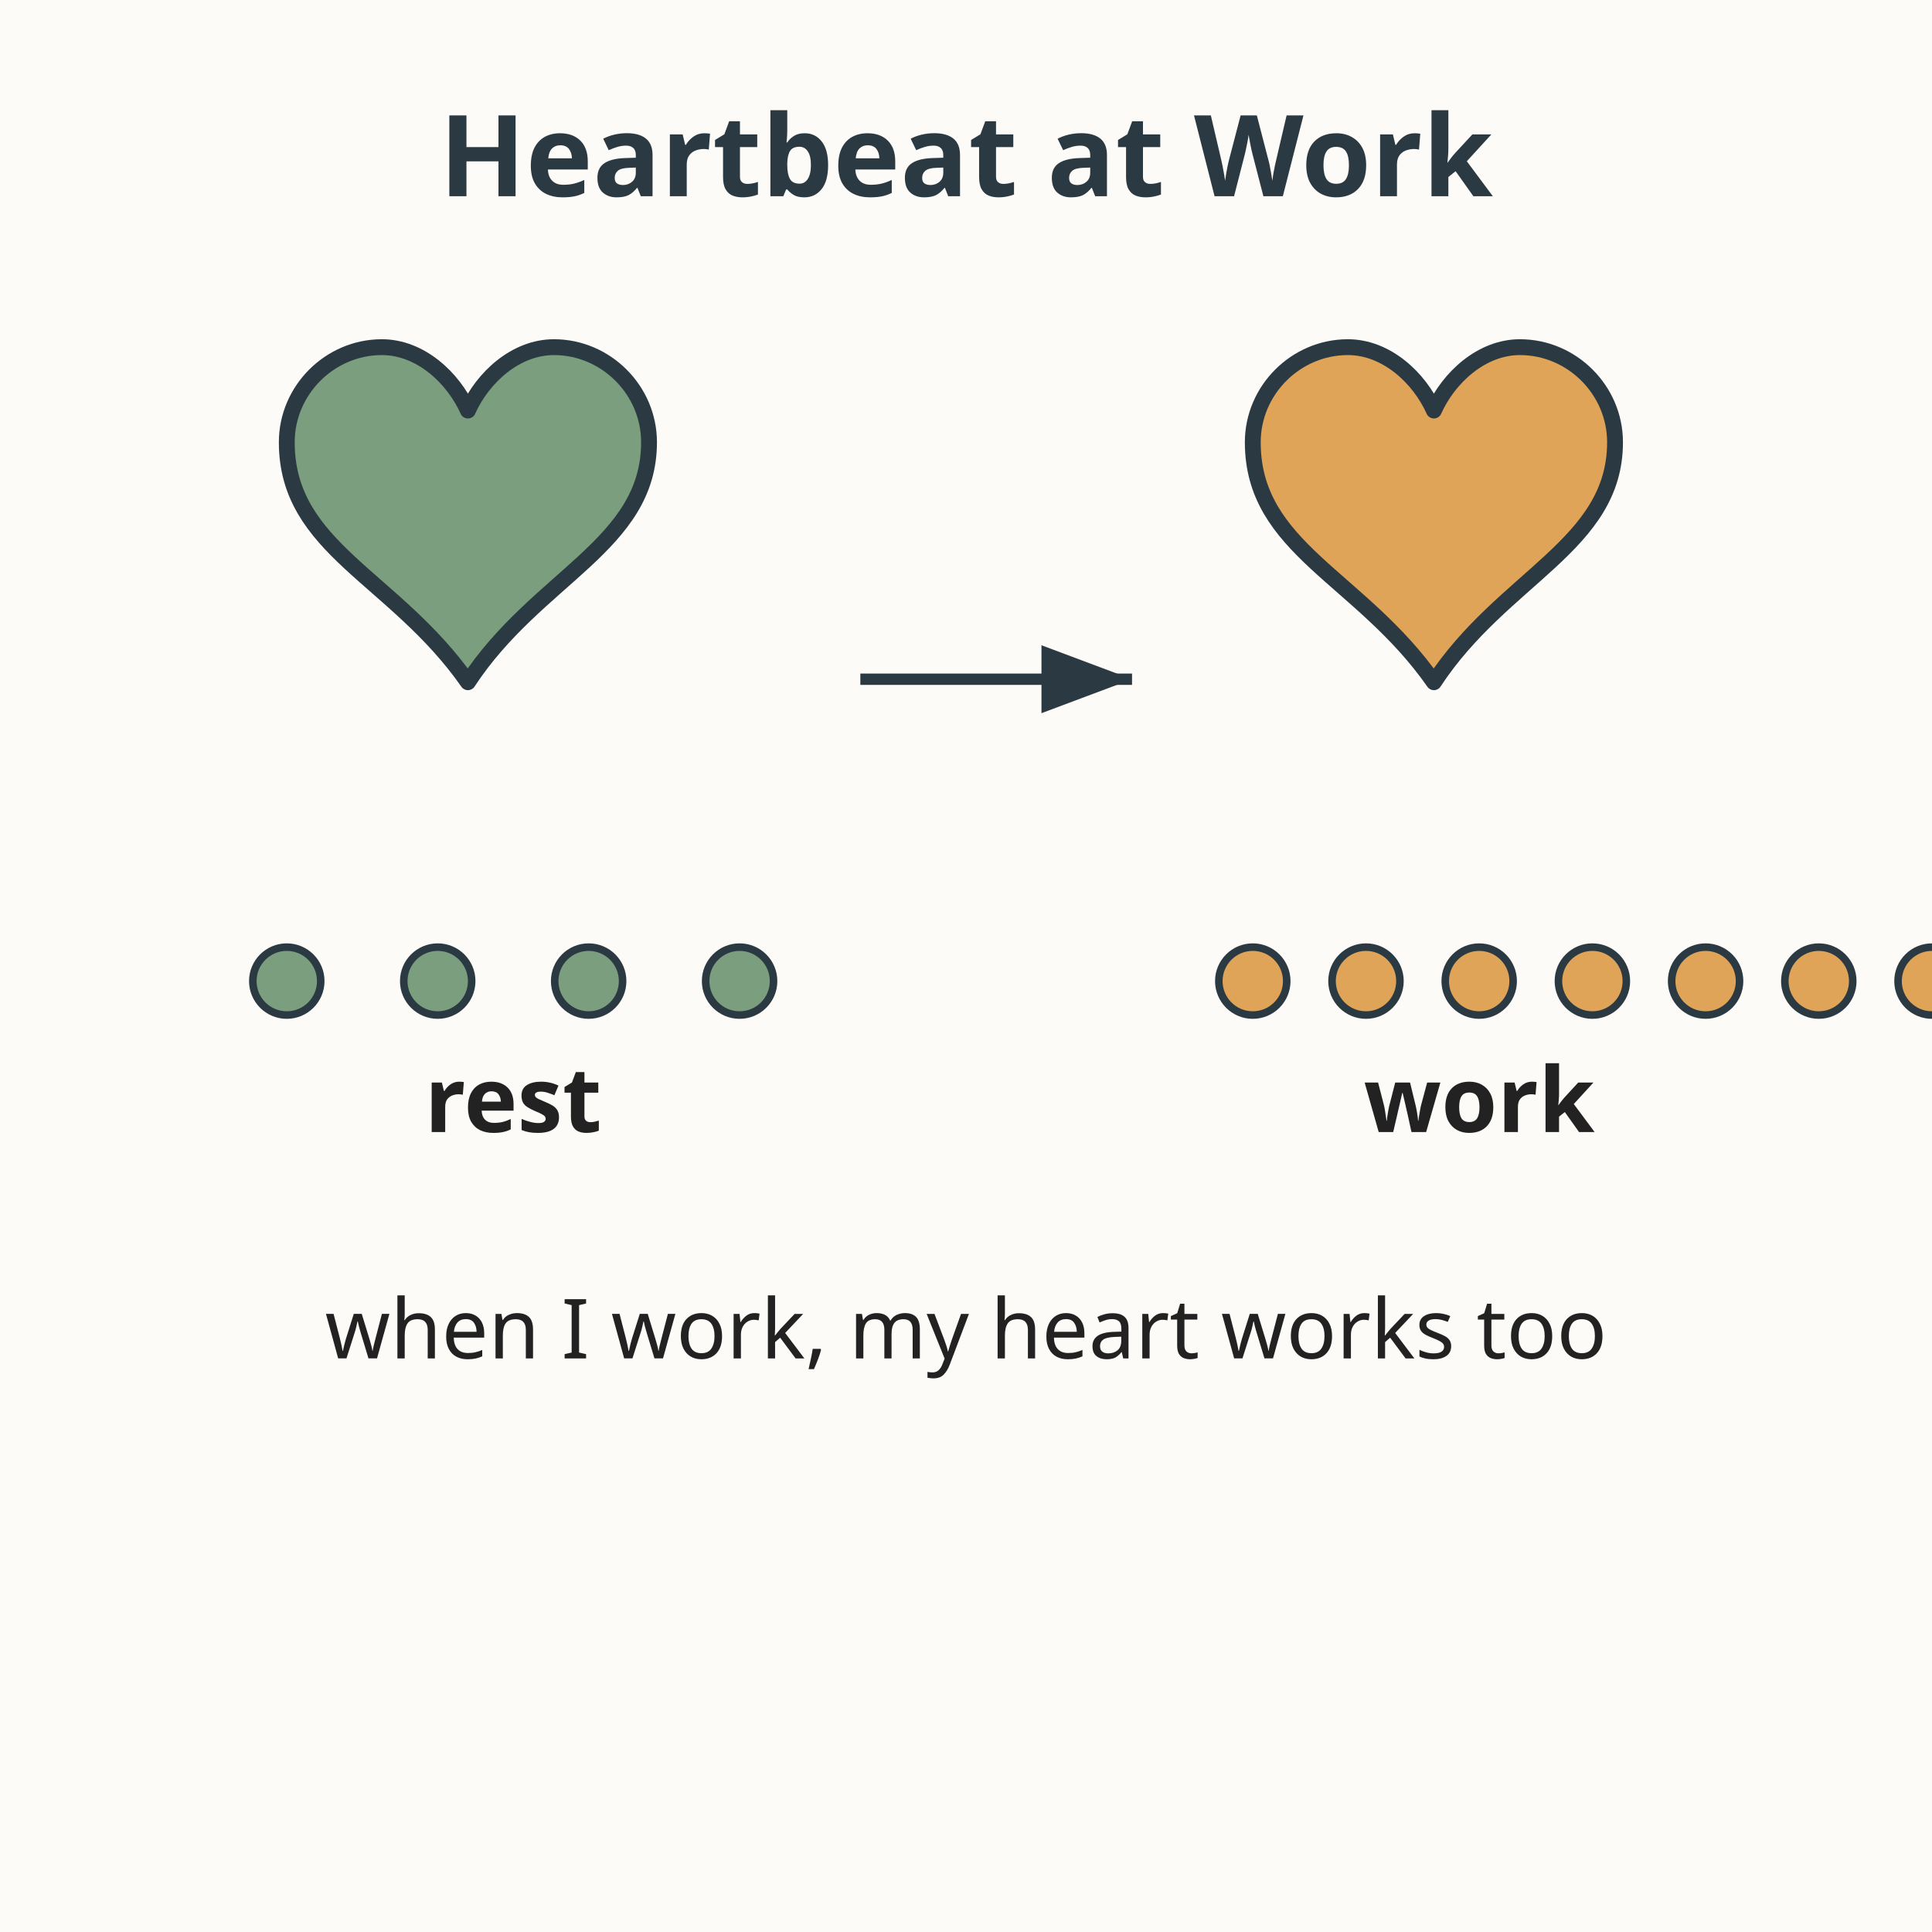
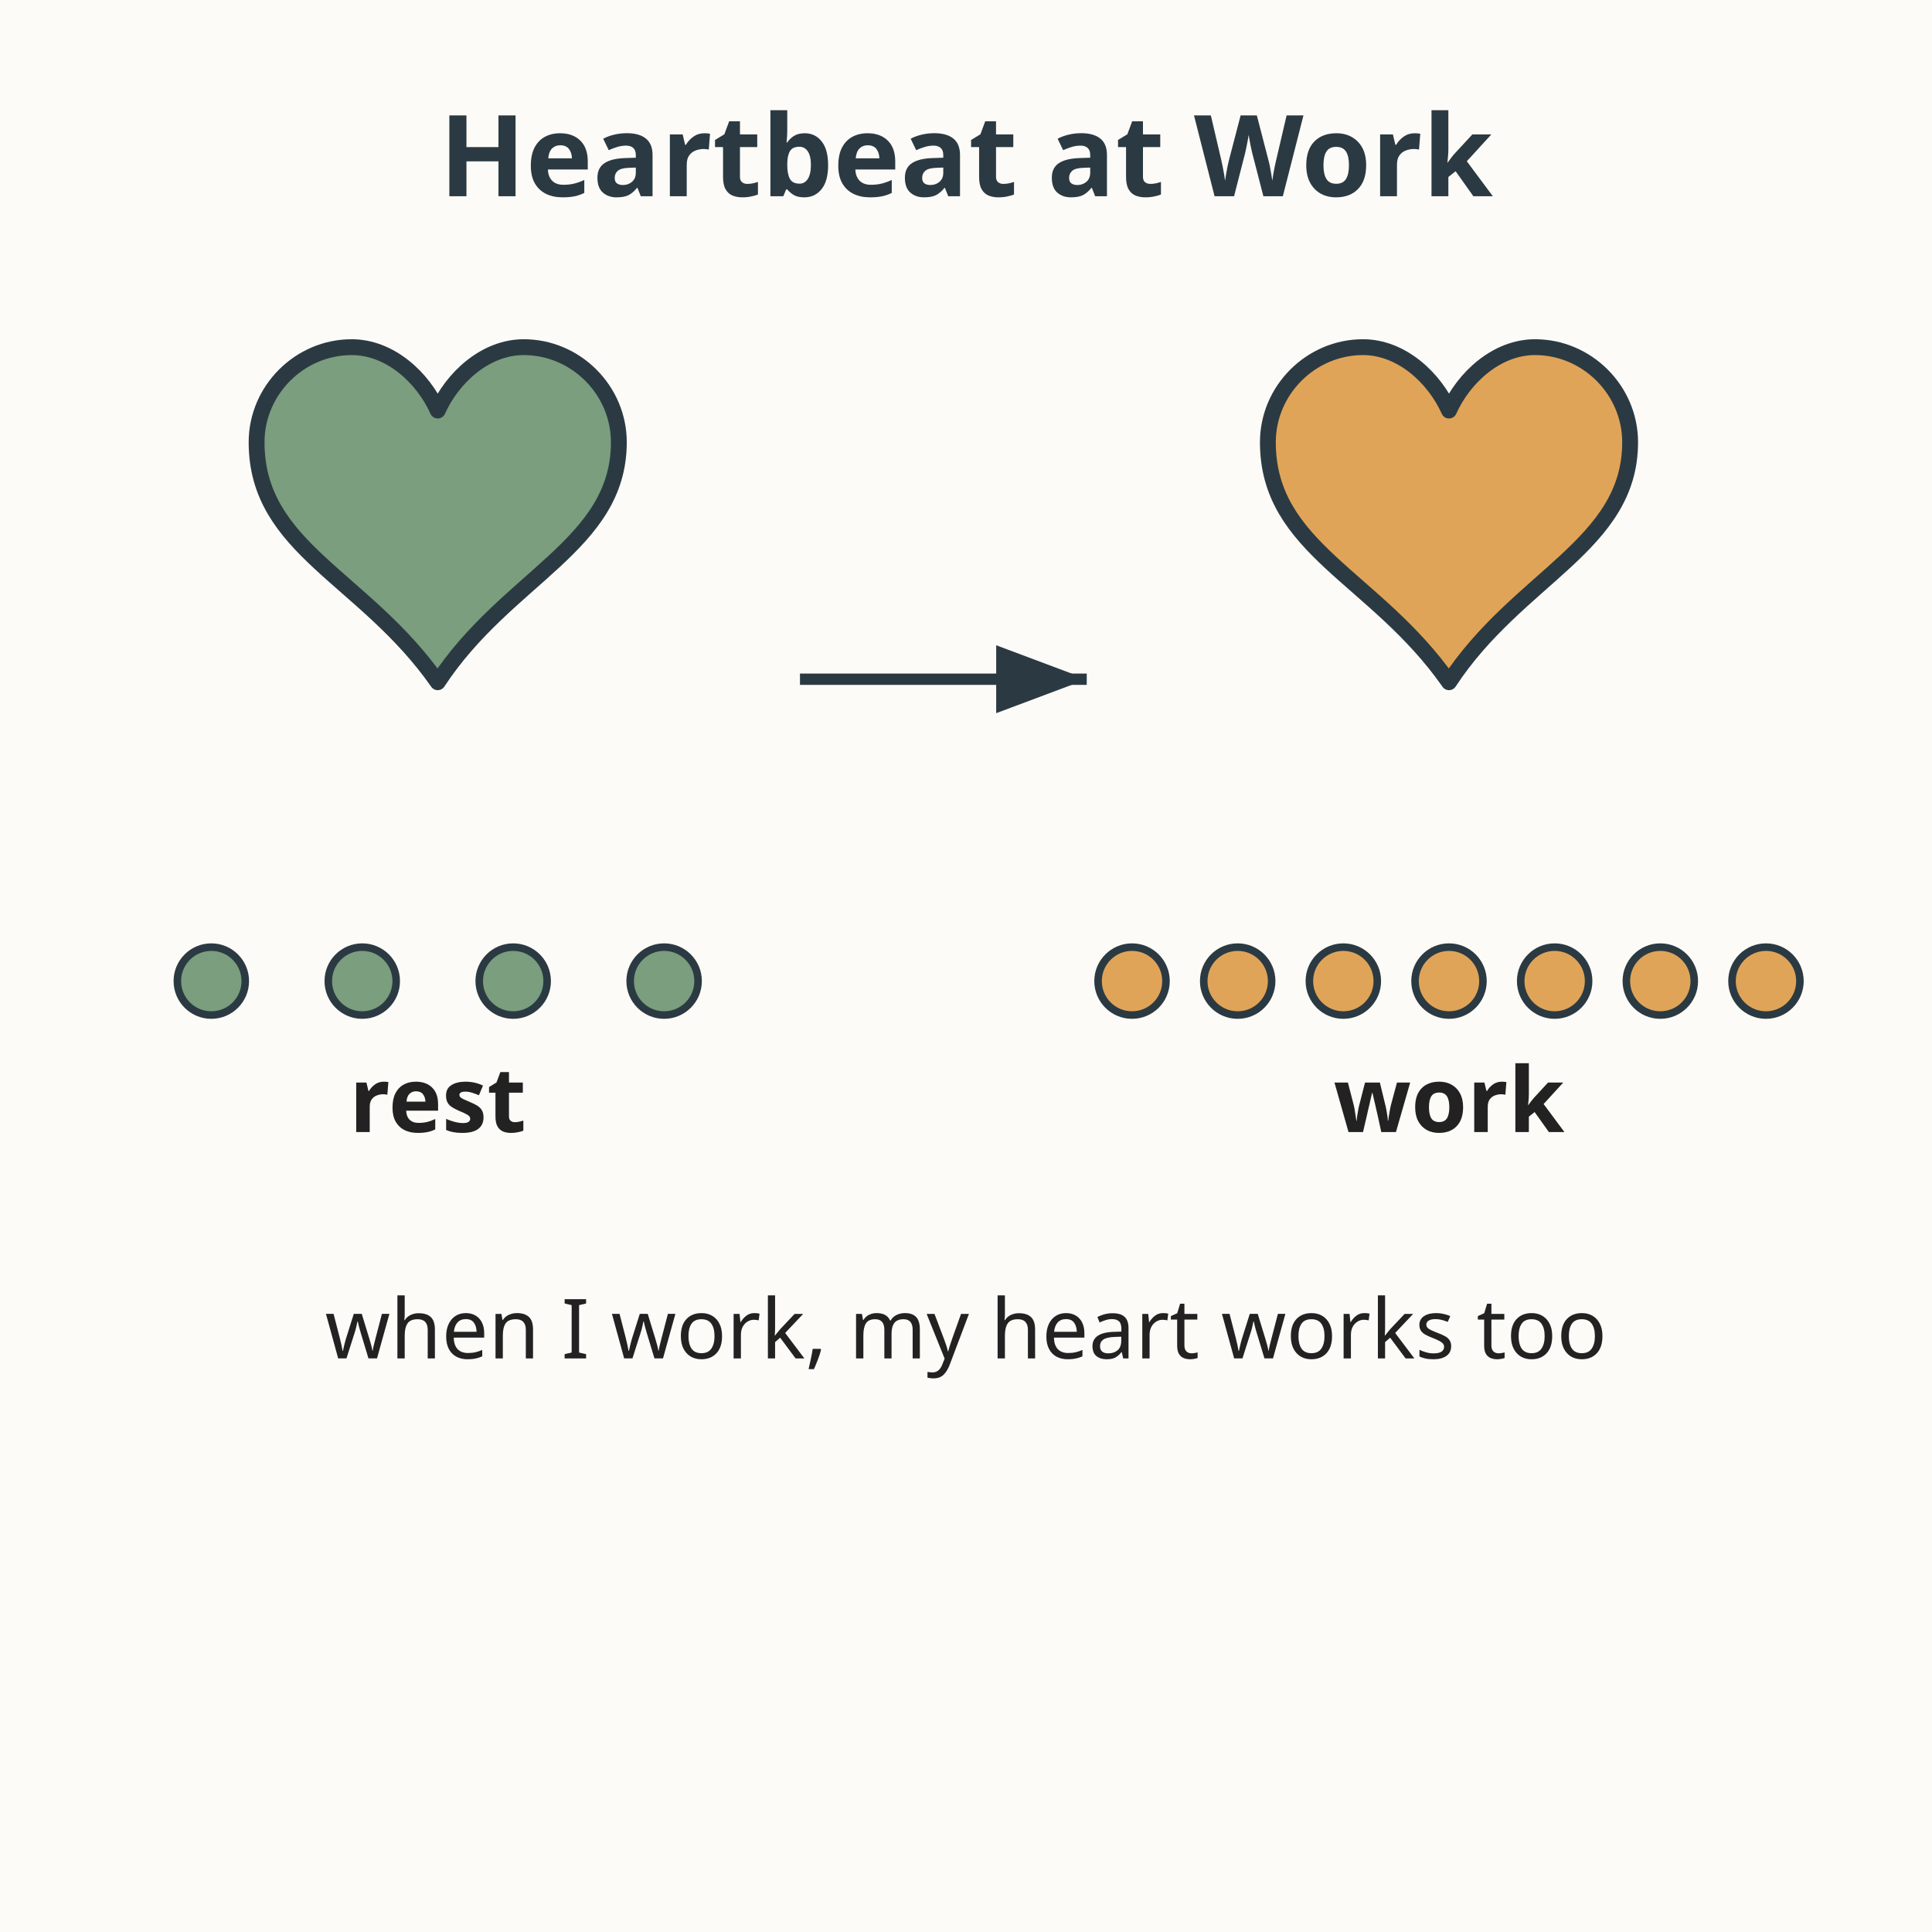
<svg xmlns="http://www.w3.org/2000/svg" viewBox="0 0 512 512" role="img" aria-labelledby="title desc">
  <rect width="512" height="512" fill="#fdfbf7" />
  <text x="256" y="52" text-anchor="middle" font-family="sans-serif" font-size="30" font-weight="bold" fill="#2b3a42">Heartbeat at Work</text>
-   <g transform="translate(76, 92) scale(3.0)">
+   <g transform="translate(68, 92) scale(3.0)">
    <path d="M23.6,0c-3.4,0-6.3,2.7-7.6,5.6C14.7,2.7,11.8,0,8.4,0C3.8,0,0,3.8,0,8.4c0,9.4,9.5,11.9,16,21.2c6.1-9.3,16-12.1,16-21.2C32,3.8,28.2,0,23.6,0z" fill="#7a9e7e" stroke="#2b3a42" stroke-width="1.4" stroke-linejoin="round" />
  </g>
  <g fill="#7a9e7e" stroke="#2b3a42" stroke-width="2">
-     <circle cx="76" cy="260" r="9" />
-     <circle cx="116" cy="260" r="9" />
-     <circle cx="156" cy="260" r="9" />
-     <circle cx="196" cy="260" r="9" />
+     <circle cx="56" cy="260" r="9" />
+     <circle cx="96" cy="260" r="9" />
+     <circle cx="136" cy="260" r="9" />
+     <circle cx="176" cy="260" r="9" />
  </g>
-   <text x="136" y="300" text-anchor="middle" font-family="sans-serif" font-size="24" font-weight="bold" fill="#222222">rest</text>
-   <g transform="translate(332, 92) scale(3.0)">
+   <text x="116" y="300" text-anchor="middle" font-family="sans-serif" font-size="24" font-weight="bold" fill="#222222">rest</text>
+   <g transform="translate(336, 92) scale(3.0)">
    <path d="M23.6,0c-3.4,0-6.3,2.7-7.6,5.6C14.7,2.7,11.8,0,8.4,0C3.8,0,0,3.8,0,8.4c0,9.4,9.5,11.9,16,21.2c6.1-9.3,16-12.1,16-21.2C32,3.8,28.2,0,23.6,0z" fill="#e0a458" stroke="#2b3a42" stroke-width="1.4" stroke-linejoin="round" />
  </g>
  <g fill="#e0a458" stroke="#2b3a42" stroke-width="2">
-     <circle cx="332" cy="260" r="9" />
-     <circle cx="362" cy="260" r="9" />
-     <circle cx="392" cy="260" r="9" />
-     <circle cx="422" cy="260" r="9" />
-     <circle cx="452" cy="260" r="9" />
-     <circle cx="482" cy="260" r="9" />
-     <circle cx="512" cy="260" r="9" />
+     <circle cx="300" cy="260" r="9" />
+     <circle cx="328" cy="260" r="9" />
+     <circle cx="356" cy="260" r="9" />
+     <circle cx="384" cy="260" r="9" />
+     <circle cx="412" cy="260" r="9" />
+     <circle cx="440" cy="260" r="9" />
+     <circle cx="468" cy="260" r="9" />
  </g>
-   <text x="392" y="300" text-anchor="middle" font-family="sans-serif" font-size="24" font-weight="bold" fill="#222222">work</text>
-   <path d="M228 180 L300 180" stroke="#2b3a42" stroke-width="3" fill="none" marker-end="url(#arrow)" />
+   <text x="384" y="300" text-anchor="middle" font-family="sans-serif" font-size="24" font-weight="bold" fill="#222222">work</text>
+   <path d="M212 180 L288 180" stroke="#2b3a42" stroke-width="3" fill="none" marker-end="url(#arrow)" />
  <defs>
    <marker id="arrow" markerWidth="10" markerHeight="10" refX="8" refY="3" orient="auto">
      <path d="M0,0 L8,3 L0,6 Z" fill="#2b3a42" />
    </marker>
  </defs>
  <text x="256" y="360" text-anchor="middle" font-family="sans-serif" font-size="22" fill="#222222">when I work, my heart works too</text>
</svg>
